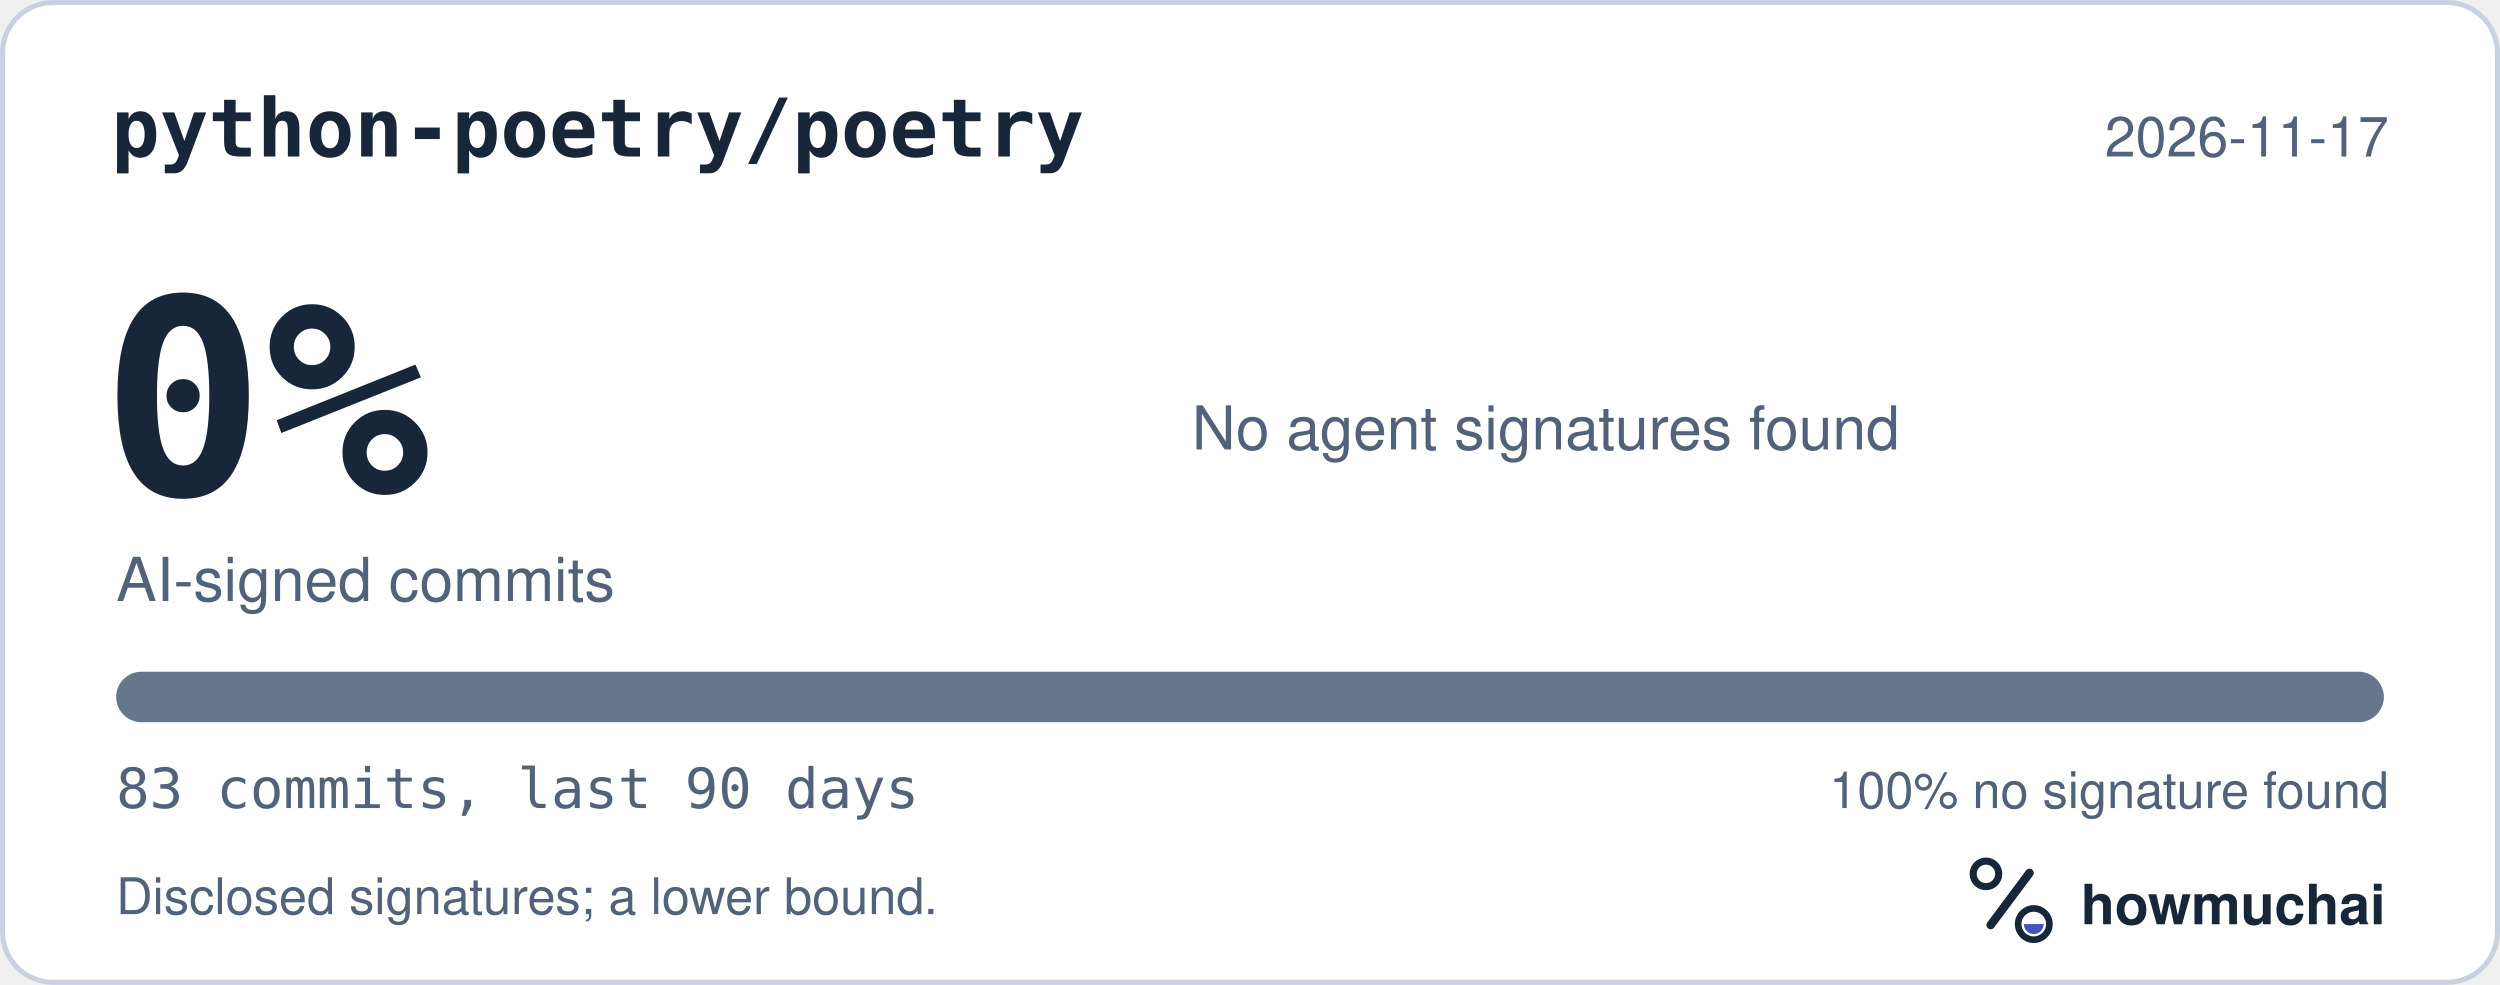
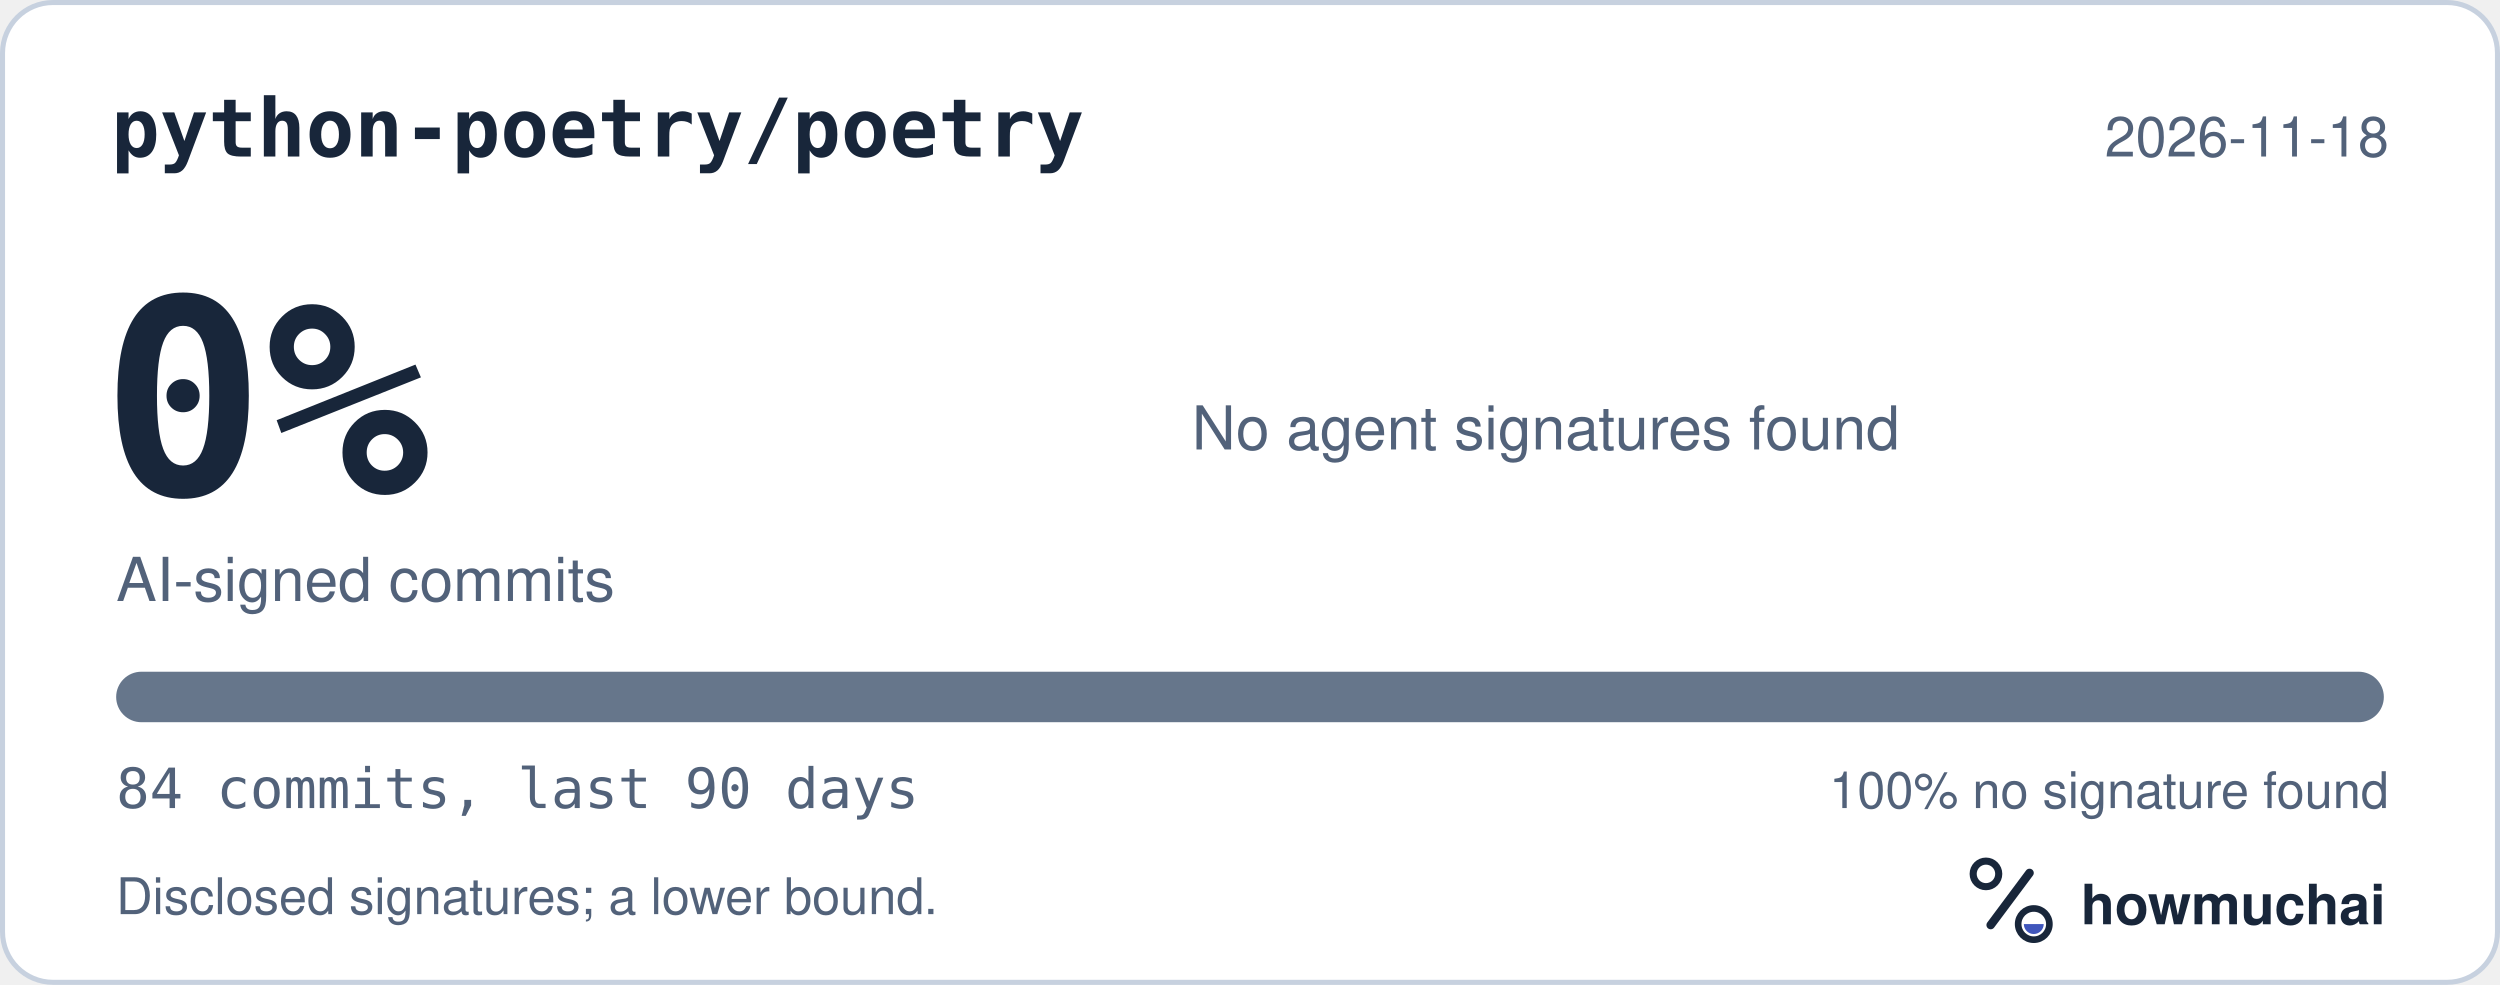
<svg xmlns="http://www.w3.org/2000/svg" width="495" height="195" viewBox="0 0 495 195" role="img" aria-labelledby="hm-t hm-d">
  <rect x="0.5" y="0.5" width="494" height="194" rx="10" fill="#FFFFFF" stroke="#C7D1DF" />
  <text x="22" y="31" fill="#18263A" font-family="ui-monospace, SF Mono, Menlo, Consolas, IBM Plex Mono, monospace" font-size="16" font-weight="600">python-poetry/poetry</text>
-   <text x="473" y="31" fill="#52627A" font-family="-apple-system, BlinkMacSystemFont, Segoe UI, Helvetica, Arial, Fira Sans, sans-serif" font-size="11" text-anchor="end">2026-11-17</text>
+   <text x="473" y="31" fill="#52627A" font-family="-apple-system, BlinkMacSystemFont, Segoe UI, Helvetica, Arial, Fira Sans, sans-serif" font-size="11" text-anchor="end">2026-11-18</text>
  <text x="20" y="98" fill="#18263A" font-family="ui-monospace, SF Mono, Menlo, Consolas, IBM Plex Mono, monospace" font-size="54" font-weight="700">0%</text>
  <text x="23" y="119" fill="#52627A" font-family="-apple-system, BlinkMacSystemFont, Segoe UI, Helvetica, Arial, Fira Sans, sans-serif" font-size="12">AI-signed commits</text>
  <text x="236" y="89" fill="#52627A" font-family="-apple-system, BlinkMacSystemFont, Segoe UI, Helvetica, Arial, Fira Sans, sans-serif" font-size="12">No agent signatures found</text>
  <defs>
    <clipPath id="hm-bar">
      <rect x="23" y="133" width="449" height="10" rx="5" />
    </clipPath>
  </defs>
  <rect x="23" y="133" width="449" height="10" rx="5" fill="#66768B" />
  <g clip-path="url(#hm-bar)" />
-   <text x="23" y="160" fill="#52627A" font-family="ui-monospace, SF Mono, Menlo, Consolas, IBM Plex Mono, monospace" font-size="11">83 commits, last 90 days</text>
+   <text x="23" y="160" fill="#52627A" font-family="ui-monospace, SF Mono, Menlo, Consolas, IBM Plex Mono, monospace" font-size="11">84 commits, last 90 days</text>
  <text x="473" y="160" fill="#52627A" font-family="-apple-system, BlinkMacSystemFont, Segoe UI, Helvetica, Arial, Fira Sans, sans-serif" font-size="10" text-anchor="end">100% no signature found</text>
  <text x="23" y="181" fill="#52627A" font-family="-apple-system, BlinkMacSystemFont, Segoe UI, Helvetica, Arial, Fira Sans, sans-serif" font-size="10">Disclosed signatures; a lower bound.</text>
  <g transform="translate(386 166) scale(0.046875)">
    <circle cx="154" cy="150" r="54" fill="none" stroke="#18263A" stroke-width="30" />
    <path d="M174 366 338 146" fill="none" stroke="#18263A" stroke-width="36" stroke-linecap="round" />
    <circle cx="356" cy="362" r="66" fill="none" stroke="#18263A" stroke-width="28" />
    <path d="M314 362a42 42 0 0 0 84 0Z" fill="#4056BC" />
  </g>
  <text x="412" y="183" fill="#18263A" font-family="-apple-system, BlinkMacSystemFont, Segoe UI, Helvetica, Arial, Fira Sans, sans-serif" font-size="11" font-weight="650">howmuchai</text>
</svg>
